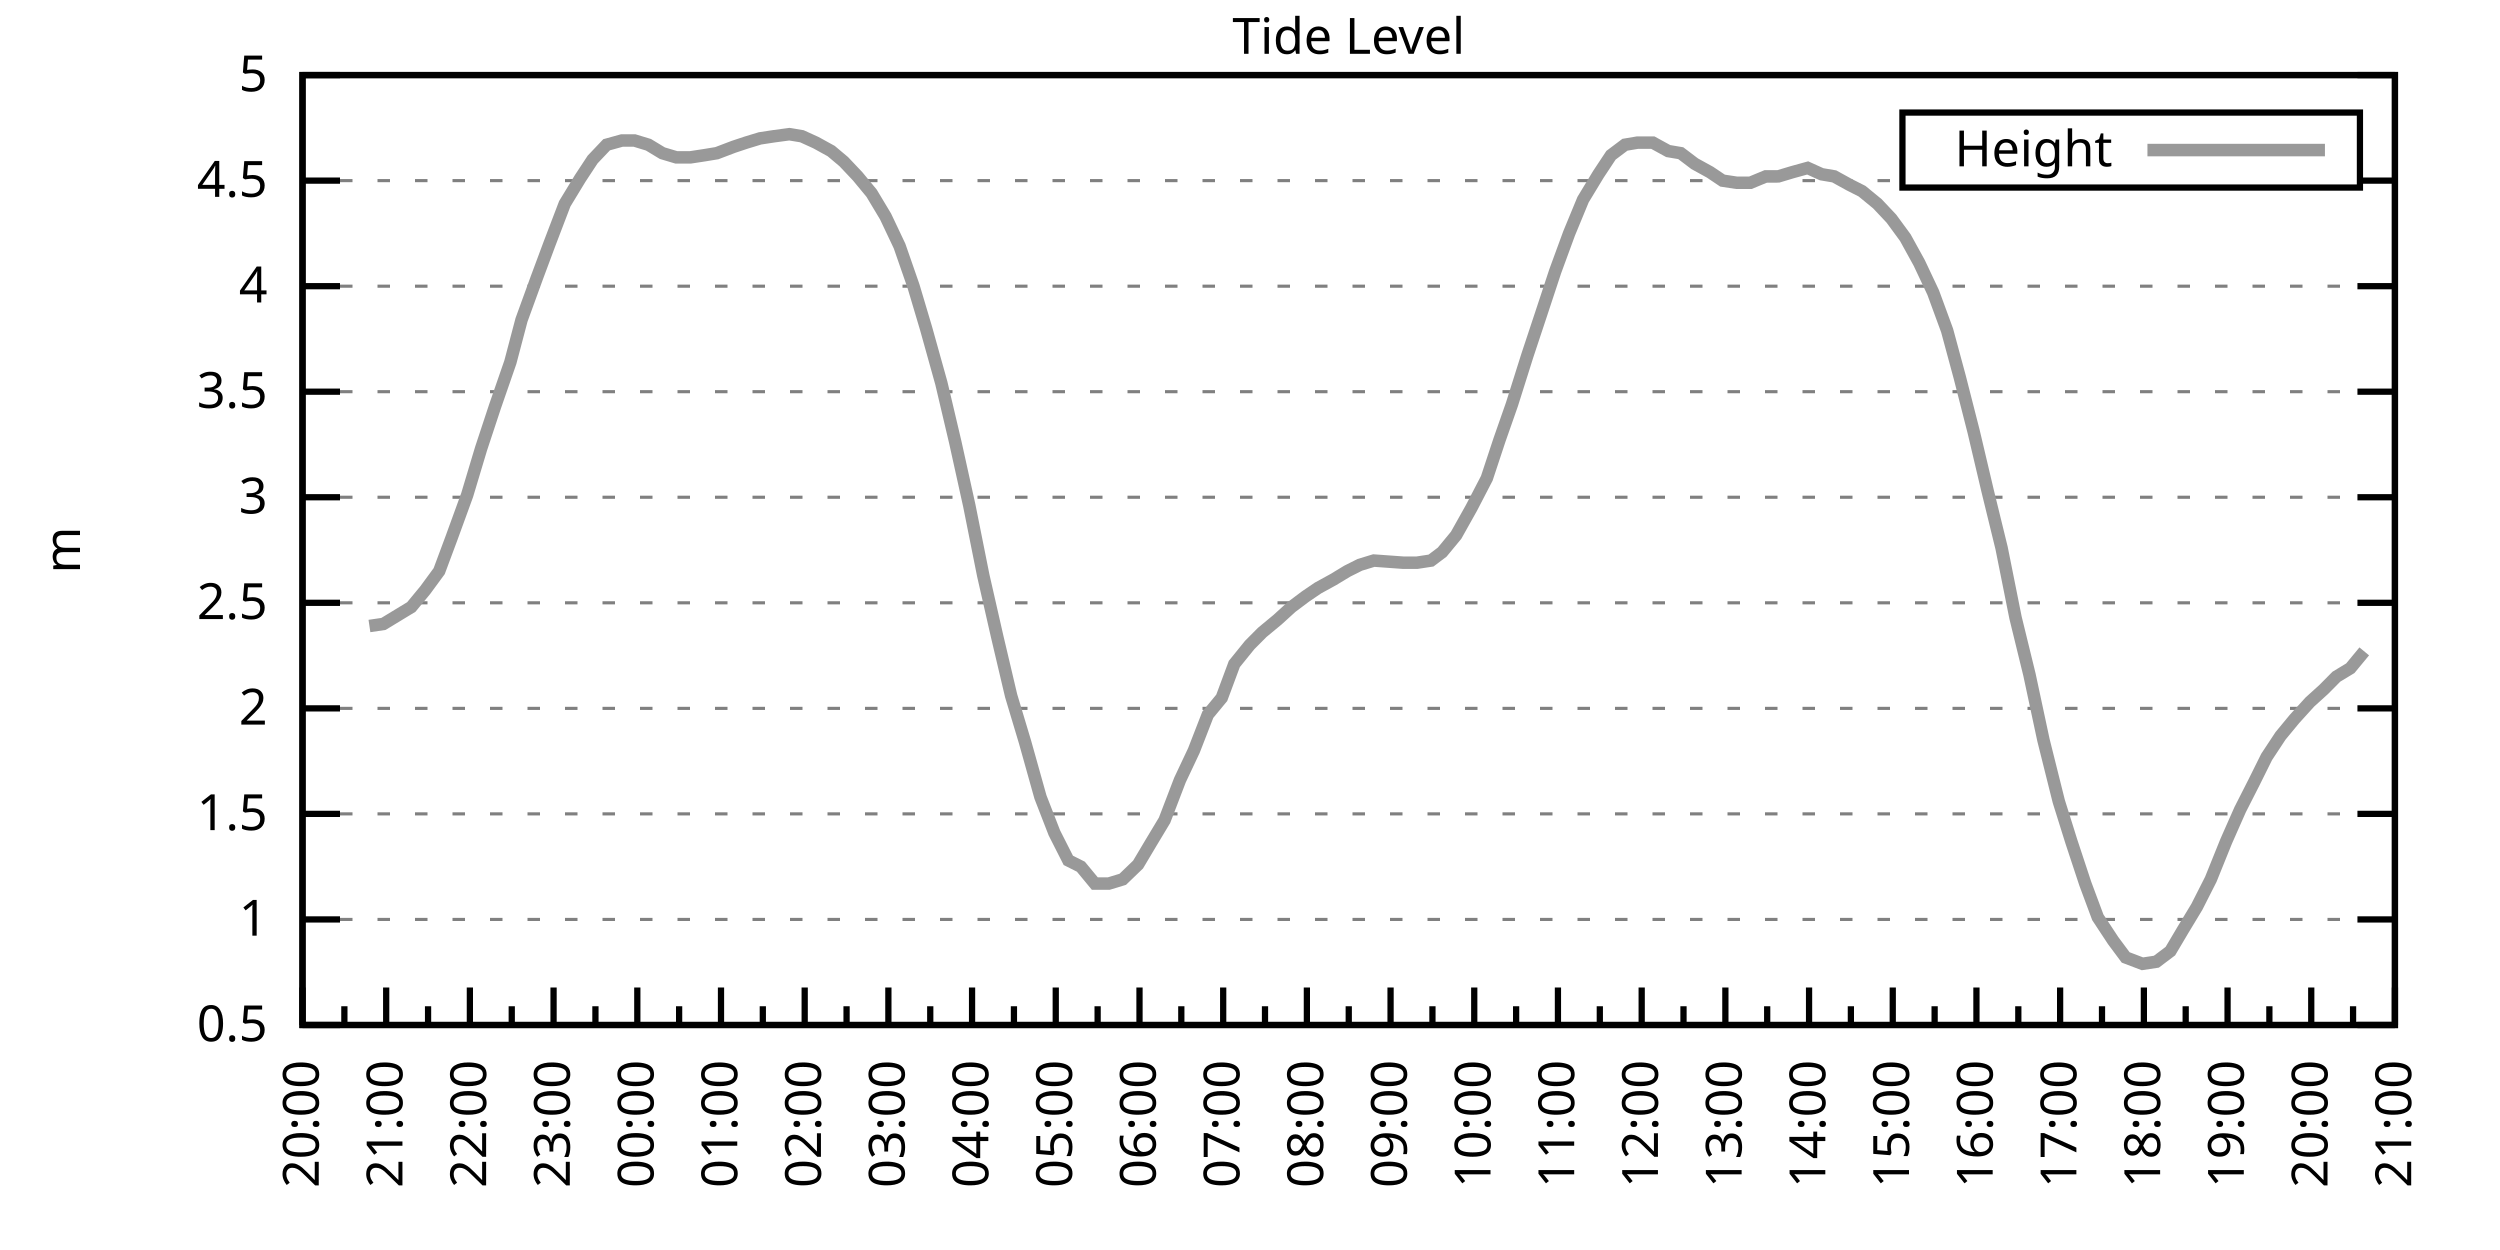
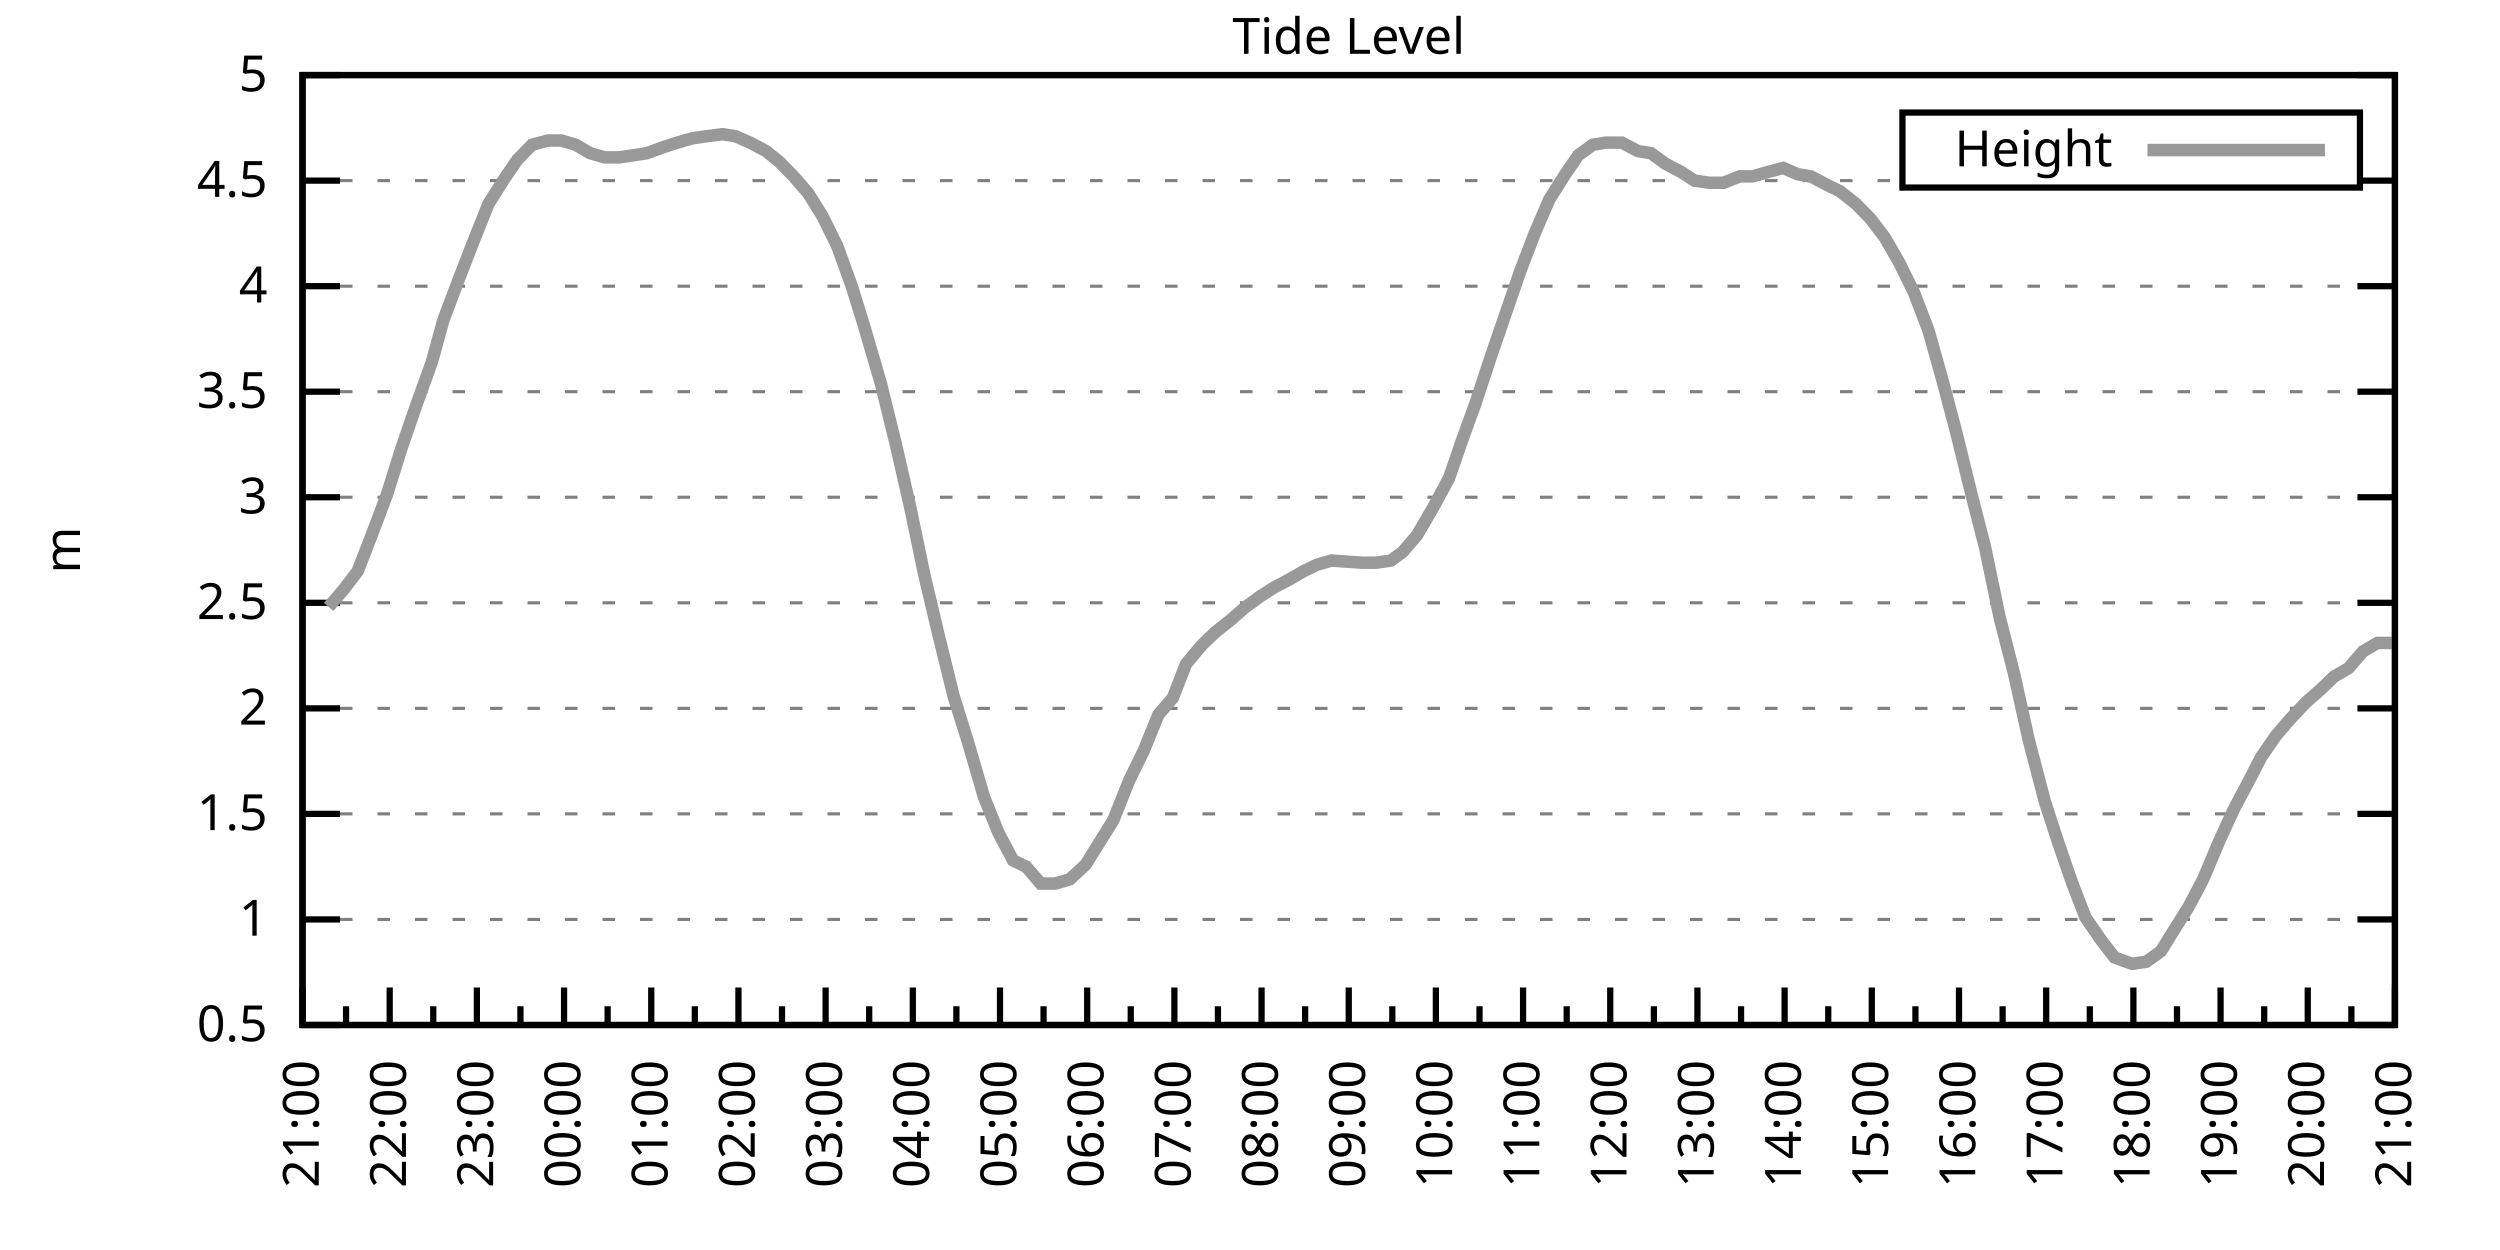
<svg xmlns="http://www.w3.org/2000/svg" xmlns:xlink="http://www.w3.org/1999/xlink" width="400" height="200" viewBox="0 0 400 200">
  <g id="gnuplot_canvas">
    <rect x="0" y="0" width="400" height="200" fill="none" />
    <defs>
      <circle id="gpDot" r="0.5" stroke-width="0.5" stroke="currentColor" />
      <path id="gpPt0" stroke-width="0.333" stroke="currentColor" d="M-1,0 h2 M0,-1 v2" />
      <path id="gpPt1" stroke-width="0.333" stroke="currentColor" d="M-1,-1 L1,1 M1,-1 L-1,1" />
      <path id="gpPt2" stroke-width="0.333" stroke="currentColor" d="M-1,0 L1,0 M0,-1 L0,1 M-1,-1 L1,1 M-1,1 L1,-1" />
      <rect id="gpPt3" stroke-width="0.333" stroke="currentColor" x="-1" y="-1" width="2" height="2" />
      <rect id="gpPt4" stroke-width="0.333" stroke="currentColor" fill="currentColor" x="-1" y="-1" width="2" height="2" />
      <circle id="gpPt5" stroke-width="0.333" stroke="currentColor" cx="0" cy="0" r="1" />
      <use xlink:href="#gpPt5" id="gpPt6" fill="currentColor" stroke="none" />
      <path id="gpPt7" stroke-width="0.333" stroke="currentColor" d="M0,-1.33 L-1.33,0.67 L1.33,0.67 z" />
      <use xlink:href="#gpPt7" id="gpPt8" fill="currentColor" stroke="none" />
      <use xlink:href="#gpPt7" id="gpPt9" stroke="currentColor" transform="rotate(180)" />
      <use xlink:href="#gpPt9" id="gpPt10" fill="currentColor" stroke="none" />
      <use xlink:href="#gpPt3" id="gpPt11" stroke="currentColor" transform="rotate(45)" />
      <use xlink:href="#gpPt11" id="gpPt12" fill="currentColor" stroke="none" />
      <path id="gpPt13" stroke-width="0.333" stroke="currentColor" d="M0,1.330 L1.265,0.411 L0.782,-1.067 L-0.782,-1.076 L-1.265,0.411 z" />
      <use xlink:href="#gpPt13" id="gpPt14" fill="currentColor" stroke="none" />
      <filter id="textbox" filterUnits="objectBoundingBox" x="0" y="0" height="1" width="1">
        <feFlood flood-color="white" flood-opacity="1" result="bgnd" />
        <feComposite in="SourceGraphic" in2="bgnd" operator="atop" />
      </filter>
      <filter id="greybox" filterUnits="objectBoundingBox" x="0" y="0" height="1" width="1">
        <feFlood flood-color="lightgrey" flood-opacity="1" result="grey" />
        <feComposite in="SourceGraphic" in2="grey" operator="atop" />
      </filter>
    </defs>
    <g fill="none" color="white" stroke="currentColor" stroke-width="1.00" stroke-linecap="butt" stroke-linejoin="miter">
</g>
    <g fill="none" color="black" stroke="currentColor" stroke-width="1.00" stroke-linecap="butt" stroke-linejoin="miter">
      <g stroke="none" shape-rendering="crispEdges">
        <polygon fill="rgb(255, 255, 255)" points="48.40,164.00 383.18,164.00 383.18,12.02 48.40,12.02 " />
      </g>
    </g>
    <g fill="none" color="black" stroke="currentColor" stroke-width="1.00" stroke-linecap="butt" stroke-linejoin="miter">
</g>
    <g fill="none" color="black" stroke="black" stroke-width="0.50" stroke-linecap="butt" stroke-linejoin="miter">
</g>
    <g fill="none" color="gray" stroke="currentColor" stroke-width="0.50" stroke-linecap="butt" stroke-linejoin="miter">
      <path stroke="gray" stroke-dasharray="2,4" class="gridline" d="M48.40,164.00 L383.19,164.00  " />
    </g>
    <g fill="none" color="gray" stroke="gray" stroke-width="1.00" stroke-linecap="butt" stroke-linejoin="miter">
</g>
    <g fill="none" color="black" stroke="currentColor" stroke-width="1.00" stroke-linecap="butt" stroke-linejoin="miter">
      <path stroke="black" d="M48.40,164.00 L54.40,164.00 M383.19,164.00 L377.19,164.00  " />
      <g transform="translate(42.80,166.60)" stroke="none" fill="black" font-family="Sans" font-size="8.00" text-anchor="end">
        <text>
          <tspan font-family="Sans"> 0.5</tspan>
        </text>
      </g>
    </g>
    <g fill="none" color="black" stroke="currentColor" stroke-width="1.00" stroke-linecap="butt" stroke-linejoin="miter">
</g>
    <g fill="none" color="black" stroke="black" stroke-width="0.50" stroke-linecap="butt" stroke-linejoin="miter">
</g>
    <g fill="none" color="gray" stroke="currentColor" stroke-width="0.50" stroke-linecap="butt" stroke-linejoin="miter">
      <path stroke="gray" stroke-dasharray="2,4" class="gridline" d="M48.40,147.11 L383.19,147.11  " />
    </g>
    <g fill="none" color="gray" stroke="gray" stroke-width="1.00" stroke-linecap="butt" stroke-linejoin="miter">
</g>
    <g fill="none" color="black" stroke="currentColor" stroke-width="1.00" stroke-linecap="butt" stroke-linejoin="miter">
      <path stroke="black" d="M48.40,147.11 L54.40,147.11 M383.19,147.11 L377.19,147.11  " />
      <g transform="translate(42.80,149.71)" stroke="none" fill="black" font-family="Sans" font-size="8.00" text-anchor="end">
        <text>
          <tspan font-family="Sans"> 1</tspan>
        </text>
      </g>
    </g>
    <g fill="none" color="black" stroke="currentColor" stroke-width="1.00" stroke-linecap="butt" stroke-linejoin="miter">
</g>
    <g fill="none" color="black" stroke="black" stroke-width="0.50" stroke-linecap="butt" stroke-linejoin="miter">
</g>
    <g fill="none" color="gray" stroke="currentColor" stroke-width="0.50" stroke-linecap="butt" stroke-linejoin="miter">
      <path stroke="gray" stroke-dasharray="2,4" class="gridline" d="M48.40,130.22 L383.19,130.22  " />
    </g>
    <g fill="none" color="gray" stroke="gray" stroke-width="1.00" stroke-linecap="butt" stroke-linejoin="miter">
</g>
    <g fill="none" color="black" stroke="currentColor" stroke-width="1.00" stroke-linecap="butt" stroke-linejoin="miter">
      <path stroke="black" d="M48.40,130.22 L54.40,130.22 M383.19,130.22 L377.19,130.22  " />
      <g transform="translate(42.80,132.82)" stroke="none" fill="black" font-family="Sans" font-size="8.00" text-anchor="end">
        <text>
          <tspan font-family="Sans"> 1.5</tspan>
        </text>
      </g>
    </g>
    <g fill="none" color="black" stroke="currentColor" stroke-width="1.00" stroke-linecap="butt" stroke-linejoin="miter">
</g>
    <g fill="none" color="black" stroke="black" stroke-width="0.50" stroke-linecap="butt" stroke-linejoin="miter">
</g>
    <g fill="none" color="gray" stroke="currentColor" stroke-width="0.50" stroke-linecap="butt" stroke-linejoin="miter">
      <path stroke="gray" stroke-dasharray="2,4" class="gridline" d="M48.40,113.34 L383.19,113.34  " />
    </g>
    <g fill="none" color="gray" stroke="gray" stroke-width="1.00" stroke-linecap="butt" stroke-linejoin="miter">
</g>
    <g fill="none" color="black" stroke="currentColor" stroke-width="1.00" stroke-linecap="butt" stroke-linejoin="miter">
      <path stroke="black" d="M48.40,113.34 L54.40,113.34 M383.19,113.34 L377.19,113.34  " />
      <g transform="translate(42.80,115.94)" stroke="none" fill="black" font-family="Sans" font-size="8.00" text-anchor="end">
        <text>
          <tspan font-family="Sans"> 2</tspan>
        </text>
      </g>
    </g>
    <g fill="none" color="black" stroke="currentColor" stroke-width="1.00" stroke-linecap="butt" stroke-linejoin="miter">
</g>
    <g fill="none" color="black" stroke="black" stroke-width="0.50" stroke-linecap="butt" stroke-linejoin="miter">
</g>
    <g fill="none" color="gray" stroke="currentColor" stroke-width="0.50" stroke-linecap="butt" stroke-linejoin="miter">
      <path stroke="gray" stroke-dasharray="2,4" class="gridline" d="M48.40,96.45 L383.19,96.45  " />
    </g>
    <g fill="none" color="gray" stroke="gray" stroke-width="1.00" stroke-linecap="butt" stroke-linejoin="miter">
</g>
    <g fill="none" color="black" stroke="currentColor" stroke-width="1.00" stroke-linecap="butt" stroke-linejoin="miter">
      <path stroke="black" d="M48.40,96.45 L54.40,96.45 M383.19,96.45 L377.19,96.45  " />
      <g transform="translate(42.80,99.05)" stroke="none" fill="black" font-family="Sans" font-size="8.00" text-anchor="end">
        <text>
          <tspan font-family="Sans"> 2.5</tspan>
        </text>
      </g>
    </g>
    <g fill="none" color="black" stroke="currentColor" stroke-width="1.00" stroke-linecap="butt" stroke-linejoin="miter">
</g>
    <g fill="none" color="black" stroke="black" stroke-width="0.50" stroke-linecap="butt" stroke-linejoin="miter">
</g>
    <g fill="none" color="gray" stroke="currentColor" stroke-width="0.50" stroke-linecap="butt" stroke-linejoin="miter">
      <path stroke="gray" stroke-dasharray="2,4" class="gridline" d="M48.40,79.56 L383.19,79.56  " />
    </g>
    <g fill="none" color="gray" stroke="gray" stroke-width="1.00" stroke-linecap="butt" stroke-linejoin="miter">
</g>
    <g fill="none" color="black" stroke="currentColor" stroke-width="1.00" stroke-linecap="butt" stroke-linejoin="miter">
      <path stroke="black" d="M48.40,79.56 L54.40,79.56 M383.19,79.56 L377.19,79.56  " />
      <g transform="translate(42.80,82.16)" stroke="none" fill="black" font-family="Sans" font-size="8.00" text-anchor="end">
        <text>
          <tspan font-family="Sans"> 3</tspan>
        </text>
      </g>
    </g>
    <g fill="none" color="black" stroke="currentColor" stroke-width="1.00" stroke-linecap="butt" stroke-linejoin="miter">
</g>
    <g fill="none" color="black" stroke="black" stroke-width="0.50" stroke-linecap="butt" stroke-linejoin="miter">
</g>
    <g fill="none" color="gray" stroke="currentColor" stroke-width="0.50" stroke-linecap="butt" stroke-linejoin="miter">
      <path stroke="gray" stroke-dasharray="2,4" class="gridline" d="M48.40,62.67 L383.19,62.67  " />
    </g>
    <g fill="none" color="gray" stroke="gray" stroke-width="1.00" stroke-linecap="butt" stroke-linejoin="miter">
</g>
    <g fill="none" color="black" stroke="currentColor" stroke-width="1.00" stroke-linecap="butt" stroke-linejoin="miter">
      <path stroke="black" d="M48.40,62.67 L54.40,62.67 M383.19,62.67 L377.19,62.67  " />
      <g transform="translate(42.80,65.27)" stroke="none" fill="black" font-family="Sans" font-size="8.00" text-anchor="end">
        <text>
          <tspan font-family="Sans"> 3.5</tspan>
        </text>
      </g>
    </g>
    <g fill="none" color="black" stroke="currentColor" stroke-width="1.00" stroke-linecap="butt" stroke-linejoin="miter">
</g>
    <g fill="none" color="black" stroke="black" stroke-width="0.50" stroke-linecap="butt" stroke-linejoin="miter">
</g>
    <g fill="none" color="gray" stroke="currentColor" stroke-width="0.50" stroke-linecap="butt" stroke-linejoin="miter">
      <path stroke="gray" stroke-dasharray="2,4" class="gridline" d="M48.40,45.79 L383.19,45.79  " />
    </g>
    <g fill="none" color="gray" stroke="gray" stroke-width="1.00" stroke-linecap="butt" stroke-linejoin="miter">
</g>
    <g fill="none" color="black" stroke="currentColor" stroke-width="1.00" stroke-linecap="butt" stroke-linejoin="miter">
      <path stroke="black" d="M48.40,45.79 L54.40,45.79 M383.19,45.79 L377.19,45.79  " />
      <g transform="translate(42.80,48.39)" stroke="none" fill="black" font-family="Sans" font-size="8.00" text-anchor="end">
        <text>
          <tspan font-family="Sans"> 4</tspan>
        </text>
      </g>
    </g>
    <g fill="none" color="black" stroke="currentColor" stroke-width="1.00" stroke-linecap="butt" stroke-linejoin="miter">
</g>
    <g fill="none" color="black" stroke="black" stroke-width="0.50" stroke-linecap="butt" stroke-linejoin="miter">
</g>
    <g fill="none" color="gray" stroke="currentColor" stroke-width="0.50" stroke-linecap="butt" stroke-linejoin="miter">
      <path stroke="gray" stroke-dasharray="2,4" class="gridline" d="M48.40,28.90 L304.39,28.90 M377.59,28.90 L383.19,28.90  " />
    </g>
    <g fill="none" color="gray" stroke="gray" stroke-width="1.00" stroke-linecap="butt" stroke-linejoin="miter">
</g>
    <g fill="none" color="black" stroke="currentColor" stroke-width="1.00" stroke-linecap="butt" stroke-linejoin="miter">
      <path stroke="black" d="M48.40,28.90 L54.40,28.90 M383.19,28.90 L377.19,28.90  " />
      <g transform="translate(42.80,31.50)" stroke="none" fill="black" font-family="Sans" font-size="8.00" text-anchor="end">
        <text>
          <tspan font-family="Sans"> 4.5</tspan>
        </text>
      </g>
    </g>
    <g fill="none" color="black" stroke="currentColor" stroke-width="1.00" stroke-linecap="butt" stroke-linejoin="miter">
</g>
    <g fill="none" color="black" stroke="black" stroke-width="0.50" stroke-linecap="butt" stroke-linejoin="miter">
</g>
    <g fill="none" color="gray" stroke="currentColor" stroke-width="0.50" stroke-linecap="butt" stroke-linejoin="miter">
      <path stroke="gray" stroke-dasharray="2,4" class="gridline" d="M48.40,12.01 L383.19,12.01  " />
    </g>
    <g fill="none" color="gray" stroke="gray" stroke-width="1.00" stroke-linecap="butt" stroke-linejoin="miter">
</g>
    <g fill="none" color="black" stroke="currentColor" stroke-width="1.00" stroke-linecap="butt" stroke-linejoin="miter">
      <path stroke="black" d="M48.40,12.01 L54.40,12.01 M383.19,12.01 L377.19,12.01  " />
      <g transform="translate(42.80,14.61)" stroke="none" fill="black" font-family="Sans" font-size="8.00" text-anchor="end">
        <text>
          <tspan font-family="Sans"> 5</tspan>
        </text>
      </g>
    </g>
    <g fill="none" color="black" stroke="currentColor" stroke-width="1.00" stroke-linecap="butt" stroke-linejoin="miter">
      <path stroke="black" d="M48.40,164.00 L48.40,158.00  " />
      <g transform="translate(51.00,169.60) rotate(270)" stroke="none" fill="black" font-family="Sans" font-size="8.00" text-anchor="end">
        <text>
+           <tspan font-family="Sans">21:00</tspan>
+         </text>
+       </g>
+     </g>
+     <g fill="none" color="black" stroke="currentColor" stroke-width="1.00" stroke-linecap="butt" stroke-linejoin="miter">
+       <path stroke="black" d="M55.37,164.00 L55.37,161.00 M62.35,164.00 L62.35,158.00  " />
+       <g transform="translate(64.95,169.60) rotate(270)" stroke="none" fill="black" font-family="Sans" font-size="8.00" text-anchor="end">
+         <text>
+           <tspan font-family="Sans">22:00</tspan>
+         </text>
+       </g>
+     </g>
+     <g fill="none" color="black" stroke="currentColor" stroke-width="1.00" stroke-linecap="butt" stroke-linejoin="miter">
+       <path stroke="black" d="M69.32,164.00 L69.32,161.00 M76.30,164.00 L76.30,158.00  " />
+       <g transform="translate(78.90,169.60) rotate(270)" stroke="none" fill="black" font-family="Sans" font-size="8.00" text-anchor="end">
+         <text>
+           <tspan font-family="Sans">23:00</tspan>
+         </text>
+       </g>
+     </g>
+     <g fill="none" color="black" stroke="currentColor" stroke-width="1.00" stroke-linecap="butt" stroke-linejoin="miter">
+       <path stroke="black" d="M83.27,164.00 L83.27,161.00 M90.25,164.00 L90.25,158.00  " />
+       <g transform="translate(92.85,169.60) rotate(270)" stroke="none" fill="black" font-family="Sans" font-size="8.00" text-anchor="end">
+         <text>
+           <tspan font-family="Sans">00:00</tspan>
+         </text>
+       </g>
+     </g>
+     <g fill="none" color="black" stroke="currentColor" stroke-width="1.00" stroke-linecap="butt" stroke-linejoin="miter">
+       <path stroke="black" d="M97.22,164.00 L97.22,161.00 M104.20,164.00 L104.20,158.00  " />
+       <g transform="translate(106.80,169.60) rotate(270)" stroke="none" fill="black" font-family="Sans" font-size="8.00" text-anchor="end">
+         <text>
+           <tspan font-family="Sans">01:00</tspan>
+         </text>
+       </g>
+     </g>
+     <g fill="none" color="black" stroke="currentColor" stroke-width="1.00" stroke-linecap="butt" stroke-linejoin="miter">
+       <path stroke="black" d="M111.17,164.00 L111.17,161.00 M118.15,164.00 L118.15,158.00  " />
+       <g transform="translate(120.75,169.60) rotate(270)" stroke="none" fill="black" font-family="Sans" font-size="8.00" text-anchor="end">
+         <text>
+           <tspan font-family="Sans">02:00</tspan>
+         </text>
+       </g>
+     </g>
+     <g fill="none" color="black" stroke="currentColor" stroke-width="1.00" stroke-linecap="butt" stroke-linejoin="miter">
+       <path stroke="black" d="M125.12,164.00 L125.12,161.00 M132.10,164.00 L132.10,158.00  " />
+       <g transform="translate(134.70,169.60) rotate(270)" stroke="none" fill="black" font-family="Sans" font-size="8.00" text-anchor="end">
+         <text>
+           <tspan font-family="Sans">03:00</tspan>
+         </text>
+       </g>
+     </g>
+     <g fill="none" color="black" stroke="currentColor" stroke-width="1.00" stroke-linecap="butt" stroke-linejoin="miter">
+       <path stroke="black" d="M139.07,164.00 L139.07,161.00 M146.05,164.00 L146.05,158.00  " />
+       <g transform="translate(148.65,169.60) rotate(270)" stroke="none" fill="black" font-family="Sans" font-size="8.00" text-anchor="end">
+         <text>
+           <tspan font-family="Sans">04:00</tspan>
+         </text>
+       </g>
+     </g>
+     <g fill="none" color="black" stroke="currentColor" stroke-width="1.00" stroke-linecap="butt" stroke-linejoin="miter">
+       <path stroke="black" d="M153.02,164.00 L153.02,161.00 M160.00,164.00 L160.00,158.00  " />
+       <g transform="translate(162.60,169.60) rotate(270)" stroke="none" fill="black" font-family="Sans" font-size="8.00" text-anchor="end">
+         <text>
+           <tspan font-family="Sans">05:00</tspan>
+         </text>
+       </g>
+     </g>
+     <g fill="none" color="black" stroke="currentColor" stroke-width="1.00" stroke-linecap="butt" stroke-linejoin="miter">
+       <path stroke="black" d="M166.97,164.00 L166.97,161.00 M173.95,164.00 L173.95,158.00  " />
+       <g transform="translate(176.55,169.60) rotate(270)" stroke="none" fill="black" font-family="Sans" font-size="8.00" text-anchor="end">
+         <text>
+           <tspan font-family="Sans">06:00</tspan>
+         </text>
+       </g>
+     </g>
+     <g fill="none" color="black" stroke="currentColor" stroke-width="1.00" stroke-linecap="butt" stroke-linejoin="miter">
+       <path stroke="black" d="M180.92,164.00 L180.92,161.00 M187.90,164.00 L187.90,158.00  " />
+       <g transform="translate(190.50,169.60) rotate(270)" stroke="none" fill="black" font-family="Sans" font-size="8.00" text-anchor="end">
+         <text>
+           <tspan font-family="Sans">07:00</tspan>
+         </text>
+       </g>
+     </g>
+     <g fill="none" color="black" stroke="currentColor" stroke-width="1.00" stroke-linecap="butt" stroke-linejoin="miter">
+       <path stroke="black" d="M194.87,164.00 L194.87,161.00 M201.85,164.00 L201.85,158.00  " />
+       <g transform="translate(204.45,169.60) rotate(270)" stroke="none" fill="black" font-family="Sans" font-size="8.00" text-anchor="end">
+         <text>
+           <tspan font-family="Sans">08:00</tspan>
+         </text>
+       </g>
+     </g>
+     <g fill="none" color="black" stroke="currentColor" stroke-width="1.00" stroke-linecap="butt" stroke-linejoin="miter">
+       <path stroke="black" d="M208.82,164.00 L208.82,161.00 M215.80,164.00 L215.80,158.00  " />
+       <g transform="translate(218.40,169.60) rotate(270)" stroke="none" fill="black" font-family="Sans" font-size="8.00" text-anchor="end">
+         <text>
+           <tspan font-family="Sans">09:00</tspan>
+         </text>
+       </g>
+     </g>
+     <g fill="none" color="black" stroke="currentColor" stroke-width="1.00" stroke-linecap="butt" stroke-linejoin="miter">
+       <path stroke="black" d="M222.77,164.00 L222.77,161.00 M229.74,164.00 L229.74,158.00  " />
+       <g transform="translate(232.34,169.60) rotate(270)" stroke="none" fill="black" font-family="Sans" font-size="8.00" text-anchor="end">
+         <text>
+           <tspan font-family="Sans">10:00</tspan>
+         </text>
+       </g>
+     </g>
+     <g fill="none" color="black" stroke="currentColor" stroke-width="1.00" stroke-linecap="butt" stroke-linejoin="miter">
+       <path stroke="black" d="M236.72,164.00 L236.72,161.00 M243.69,164.00 L243.69,158.00  " />
+       <g transform="translate(246.29,169.60) rotate(270)" stroke="none" fill="black" font-family="Sans" font-size="8.00" text-anchor="end">
+         <text>
+           <tspan font-family="Sans">11:00</tspan>
+         </text>
+       </g>
+     </g>
+     <g fill="none" color="black" stroke="currentColor" stroke-width="1.00" stroke-linecap="butt" stroke-linejoin="miter">
+       <path stroke="black" d="M250.67,164.00 L250.67,161.00 M257.64,164.00 L257.64,158.00  " />
+       <g transform="translate(260.24,169.60) rotate(270)" stroke="none" fill="black" font-family="Sans" font-size="8.00" text-anchor="end">
+         <text>
+           <tspan font-family="Sans">12:00</tspan>
+         </text>
+       </g>
+     </g>
+     <g fill="none" color="black" stroke="currentColor" stroke-width="1.00" stroke-linecap="butt" stroke-linejoin="miter">
+       <path stroke="black" d="M264.62,164.00 L264.62,161.00 M271.59,164.00 L271.59,158.00  " />
+       <g transform="translate(274.19,169.60) rotate(270)" stroke="none" fill="black" font-family="Sans" font-size="8.00" text-anchor="end">
+         <text>
+           <tspan font-family="Sans">13:00</tspan>
+         </text>
+       </g>
+     </g>
+     <g fill="none" color="black" stroke="currentColor" stroke-width="1.00" stroke-linecap="butt" stroke-linejoin="miter">
+       <path stroke="black" d="M278.57,164.00 L278.57,161.00 M285.54,164.00 L285.54,158.00  " />
+       <g transform="translate(288.14,169.60) rotate(270)" stroke="none" fill="black" font-family="Sans" font-size="8.00" text-anchor="end">
+         <text>
+           <tspan font-family="Sans">14:00</tspan>
+         </text>
+       </g>
+     </g>
+     <g fill="none" color="black" stroke="currentColor" stroke-width="1.00" stroke-linecap="butt" stroke-linejoin="miter">
+       <path stroke="black" d="M292.52,164.00 L292.52,161.00 M299.49,164.00 L299.49,158.00  " />
+       <g transform="translate(302.09,169.60) rotate(270)" stroke="none" fill="black" font-family="Sans" font-size="8.00" text-anchor="end">
+         <text>
+           <tspan font-family="Sans">15:00</tspan>
+         </text>
+       </g>
+     </g>
+     <g fill="none" color="black" stroke="currentColor" stroke-width="1.00" stroke-linecap="butt" stroke-linejoin="miter">
+       <path stroke="black" d="M306.47,164.00 L306.47,161.00 M313.44,164.00 L313.44,158.00  " />
+       <g transform="translate(316.04,169.60) rotate(270)" stroke="none" fill="black" font-family="Sans" font-size="8.00" text-anchor="end">
+         <text>
+           <tspan font-family="Sans">16:00</tspan>
+         </text>
+       </g>
+     </g>
+     <g fill="none" color="black" stroke="currentColor" stroke-width="1.00" stroke-linecap="butt" stroke-linejoin="miter">
+       <path stroke="black" d="M320.42,164.00 L320.42,161.00 M327.39,164.00 L327.39,158.00  " />
+       <g transform="translate(329.99,169.60) rotate(270)" stroke="none" fill="black" font-family="Sans" font-size="8.00" text-anchor="end">
+         <text>
+           <tspan font-family="Sans">17:00</tspan>
+         </text>
+       </g>
+     </g>
+     <g fill="none" color="black" stroke="currentColor" stroke-width="1.00" stroke-linecap="butt" stroke-linejoin="miter">
+       <path stroke="black" d="M334.37,164.00 L334.37,161.00 M341.34,164.00 L341.34,158.00  " />
+       <g transform="translate(343.94,169.60) rotate(270)" stroke="none" fill="black" font-family="Sans" font-size="8.00" text-anchor="end">
+         <text>
+           <tspan font-family="Sans">18:00</tspan>
+         </text>
+       </g>
+     </g>
+     <g fill="none" color="black" stroke="currentColor" stroke-width="1.00" stroke-linecap="butt" stroke-linejoin="miter">
+       <path stroke="black" d="M348.32,164.00 L348.32,161.00 M355.29,164.00 L355.29,158.00  " />
+       <g transform="translate(357.89,169.60) rotate(270)" stroke="none" fill="black" font-family="Sans" font-size="8.00" text-anchor="end">
+         <text>
+           <tspan font-family="Sans">19:00</tspan>
+         </text>
+       </g>
+     </g>
+     <g fill="none" color="black" stroke="currentColor" stroke-width="1.00" stroke-linecap="butt" stroke-linejoin="miter">
+       <path stroke="black" d="M362.27,164.00 L362.27,161.00 M369.24,164.00 L369.24,158.00  " />
+       <g transform="translate(371.84,169.60) rotate(270)" stroke="none" fill="black" font-family="Sans" font-size="8.00" text-anchor="end">
+         <text>
          <tspan font-family="Sans">20:00</tspan>
        </text>
      </g>
    </g>
    <g fill="none" color="black" stroke="currentColor" stroke-width="1.00" stroke-linecap="butt" stroke-linejoin="miter">
-       <path stroke="black" d="M55.10,164.00 L55.10,161.00 M61.79,164.00 L61.79,158.00  " />
-       <g transform="translate(64.39,169.60) rotate(270)" stroke="none" fill="black" font-family="Sans" font-size="8.00" text-anchor="end">
-         <text>
-           <tspan font-family="Sans">21:00</tspan>
-         </text>
-       </g>
-     </g>
-     <g fill="none" color="black" stroke="currentColor" stroke-width="1.00" stroke-linecap="butt" stroke-linejoin="miter">
-       <path stroke="black" d="M68.49,164.00 L68.49,161.00 M75.18,164.00 L75.18,158.00  " />
-       <g transform="translate(77.78,169.60) rotate(270)" stroke="none" fill="black" font-family="Sans" font-size="8.00" text-anchor="end">
-         <text>
-           <tspan font-family="Sans">22:00</tspan>
-         </text>
-       </g>
-     </g>
-     <g fill="none" color="black" stroke="currentColor" stroke-width="1.00" stroke-linecap="butt" stroke-linejoin="miter">
-       <path stroke="black" d="M81.88,164.00 L81.88,161.00 M88.57,164.00 L88.57,158.00  " />
-       <g transform="translate(91.17,169.60) rotate(270)" stroke="none" fill="black" font-family="Sans" font-size="8.00" text-anchor="end">
-         <text>
-           <tspan font-family="Sans">23:00</tspan>
-         </text>
-       </g>
-     </g>
-     <g fill="none" color="black" stroke="currentColor" stroke-width="1.00" stroke-linecap="butt" stroke-linejoin="miter">
-       <path stroke="black" d="M95.27,164.00 L95.27,161.00 M101.97,164.00 L101.97,158.00  " />
-       <g transform="translate(104.57,169.60) rotate(270)" stroke="none" fill="black" font-family="Sans" font-size="8.00" text-anchor="end">
-         <text>
-           <tspan font-family="Sans">00:00</tspan>
-         </text>
-       </g>
-     </g>
-     <g fill="none" color="black" stroke="currentColor" stroke-width="1.00" stroke-linecap="butt" stroke-linejoin="miter">
-       <path stroke="black" d="M108.66,164.00 L108.66,161.00 M115.36,164.00 L115.36,158.00  " />
-       <g transform="translate(117.96,169.60) rotate(270)" stroke="none" fill="black" font-family="Sans" font-size="8.00" text-anchor="end">
-         <text>
-           <tspan font-family="Sans">01:00</tspan>
-         </text>
-       </g>
-     </g>
-     <g fill="none" color="black" stroke="currentColor" stroke-width="1.00" stroke-linecap="butt" stroke-linejoin="miter">
-       <path stroke="black" d="M122.05,164.00 L122.05,161.00 M128.75,164.00 L128.75,158.00  " />
-       <g transform="translate(131.35,169.60) rotate(270)" stroke="none" fill="black" font-family="Sans" font-size="8.00" text-anchor="end">
-         <text>
-           <tspan font-family="Sans">02:00</tspan>
-         </text>
-       </g>
-     </g>
-     <g fill="none" color="black" stroke="currentColor" stroke-width="1.00" stroke-linecap="butt" stroke-linejoin="miter">
-       <path stroke="black" d="M135.45,164.00 L135.45,161.00 M142.14,164.00 L142.14,158.00  " />
-       <g transform="translate(144.74,169.60) rotate(270)" stroke="none" fill="black" font-family="Sans" font-size="8.00" text-anchor="end">
-         <text>
-           <tspan font-family="Sans">03:00</tspan>
-         </text>
-       </g>
-     </g>
-     <g fill="none" color="black" stroke="currentColor" stroke-width="1.00" stroke-linecap="butt" stroke-linejoin="miter">
-       <path stroke="black" d="M148.84,164.00 L148.84,161.00 M155.53,164.00 L155.53,158.00  " />
-       <g transform="translate(158.13,169.60) rotate(270)" stroke="none" fill="black" font-family="Sans" font-size="8.00" text-anchor="end">
-         <text>
-           <tspan font-family="Sans">04:00</tspan>
-         </text>
-       </g>
-     </g>
-     <g fill="none" color="black" stroke="currentColor" stroke-width="1.00" stroke-linecap="butt" stroke-linejoin="miter">
-       <path stroke="black" d="M162.23,164.00 L162.23,161.00 M168.92,164.00 L168.92,158.00  " />
-       <g transform="translate(171.52,169.60) rotate(270)" stroke="none" fill="black" font-family="Sans" font-size="8.00" text-anchor="end">
-         <text>
-           <tspan font-family="Sans">05:00</tspan>
-         </text>
-       </g>
-     </g>
-     <g fill="none" color="black" stroke="currentColor" stroke-width="1.00" stroke-linecap="butt" stroke-linejoin="miter">
-       <path stroke="black" d="M175.62,164.00 L175.62,161.00 M182.32,164.00 L182.32,158.00  " />
-       <g transform="translate(184.92,169.60) rotate(270)" stroke="none" fill="black" font-family="Sans" font-size="8.00" text-anchor="end">
-         <text>
-           <tspan font-family="Sans">06:00</tspan>
-         </text>
-       </g>
-     </g>
-     <g fill="none" color="black" stroke="currentColor" stroke-width="1.00" stroke-linecap="butt" stroke-linejoin="miter">
-       <path stroke="black" d="M189.01,164.00 L189.01,161.00 M195.71,164.00 L195.71,158.00  " />
-       <g transform="translate(198.31,169.60) rotate(270)" stroke="none" fill="black" font-family="Sans" font-size="8.00" text-anchor="end">
-         <text>
-           <tspan font-family="Sans">07:00</tspan>
-         </text>
-       </g>
-     </g>
-     <g fill="none" color="black" stroke="currentColor" stroke-width="1.00" stroke-linecap="butt" stroke-linejoin="miter">
-       <path stroke="black" d="M202.40,164.00 L202.40,161.00 M209.10,164.00 L209.10,158.00  " />
-       <g transform="translate(211.70,169.60) rotate(270)" stroke="none" fill="black" font-family="Sans" font-size="8.00" text-anchor="end">
-         <text>
-           <tspan font-family="Sans">08:00</tspan>
-         </text>
-       </g>
-     </g>
-     <g fill="none" color="black" stroke="currentColor" stroke-width="1.00" stroke-linecap="butt" stroke-linejoin="miter">
-       <path stroke="black" d="M215.80,164.00 L215.80,161.00 M222.49,164.00 L222.49,158.00  " />
-       <g transform="translate(225.09,169.60) rotate(270)" stroke="none" fill="black" font-family="Sans" font-size="8.00" text-anchor="end">
-         <text>
-           <tspan font-family="Sans">09:00</tspan>
-         </text>
-       </g>
-     </g>
-     <g fill="none" color="black" stroke="currentColor" stroke-width="1.00" stroke-linecap="butt" stroke-linejoin="miter">
-       <path stroke="black" d="M229.19,164.00 L229.19,161.00 M235.88,164.00 L235.88,158.00  " />
-       <g transform="translate(238.48,169.60) rotate(270)" stroke="none" fill="black" font-family="Sans" font-size="8.00" text-anchor="end">
-         <text>
-           <tspan font-family="Sans">10:00</tspan>
-         </text>
-       </g>
-     </g>
-     <g fill="none" color="black" stroke="currentColor" stroke-width="1.00" stroke-linecap="butt" stroke-linejoin="miter">
-       <path stroke="black" d="M242.58,164.00 L242.58,161.00 M249.27,164.00 L249.27,158.00  " />
-       <g transform="translate(251.87,169.60) rotate(270)" stroke="none" fill="black" font-family="Sans" font-size="8.00" text-anchor="end">
-         <text>
-           <tspan font-family="Sans">11:00</tspan>
-         </text>
-       </g>
-     </g>
-     <g fill="none" color="black" stroke="currentColor" stroke-width="1.00" stroke-linecap="butt" stroke-linejoin="miter">
-       <path stroke="black" d="M255.97,164.00 L255.97,161.00 M262.67,164.00 L262.67,158.00  " />
-       <g transform="translate(265.27,169.60) rotate(270)" stroke="none" fill="black" font-family="Sans" font-size="8.00" text-anchor="end">
-         <text>
-           <tspan font-family="Sans">12:00</tspan>
-         </text>
-       </g>
-     </g>
-     <g fill="none" color="black" stroke="currentColor" stroke-width="1.00" stroke-linecap="butt" stroke-linejoin="miter">
-       <path stroke="black" d="M269.36,164.00 L269.36,161.00 M276.06,164.00 L276.06,158.00  " />
-       <g transform="translate(278.66,169.60) rotate(270)" stroke="none" fill="black" font-family="Sans" font-size="8.00" text-anchor="end">
-         <text>
-           <tspan font-family="Sans">13:00</tspan>
-         </text>
-       </g>
-     </g>
-     <g fill="none" color="black" stroke="currentColor" stroke-width="1.00" stroke-linecap="butt" stroke-linejoin="miter">
-       <path stroke="black" d="M282.75,164.00 L282.75,161.00 M289.45,164.00 L289.45,158.00  " />
-       <g transform="translate(292.05,169.60) rotate(270)" stroke="none" fill="black" font-family="Sans" font-size="8.00" text-anchor="end">
-         <text>
-           <tspan font-family="Sans">14:00</tspan>
-         </text>
-       </g>
-     </g>
-     <g fill="none" color="black" stroke="currentColor" stroke-width="1.00" stroke-linecap="butt" stroke-linejoin="miter">
-       <path stroke="black" d="M296.14,164.00 L296.14,161.00 M302.84,164.00 L302.84,158.00  " />
-       <g transform="translate(305.44,169.60) rotate(270)" stroke="none" fill="black" font-family="Sans" font-size="8.00" text-anchor="end">
-         <text>
-           <tspan font-family="Sans">15:00</tspan>
-         </text>
-       </g>
-     </g>
-     <g fill="none" color="black" stroke="currentColor" stroke-width="1.00" stroke-linecap="butt" stroke-linejoin="miter">
-       <path stroke="black" d="M309.54,164.00 L309.54,161.00 M316.23,164.00 L316.23,158.00  " />
-       <g transform="translate(318.83,169.60) rotate(270)" stroke="none" fill="black" font-family="Sans" font-size="8.00" text-anchor="end">
-         <text>
-           <tspan font-family="Sans">16:00</tspan>
-         </text>
-       </g>
-     </g>
-     <g fill="none" color="black" stroke="currentColor" stroke-width="1.00" stroke-linecap="butt" stroke-linejoin="miter">
-       <path stroke="black" d="M322.93,164.00 L322.93,161.00 M329.62,164.00 L329.62,158.00  " />
-       <g transform="translate(332.22,169.60) rotate(270)" stroke="none" fill="black" font-family="Sans" font-size="8.00" text-anchor="end">
-         <text>
-           <tspan font-family="Sans">17:00</tspan>
-         </text>
-       </g>
-     </g>
-     <g fill="none" color="black" stroke="currentColor" stroke-width="1.00" stroke-linecap="butt" stroke-linejoin="miter">
-       <path stroke="black" d="M336.32,164.00 L336.32,161.00 M343.02,164.00 L343.02,158.00  " />
-       <g transform="translate(345.62,169.60) rotate(270)" stroke="none" fill="black" font-family="Sans" font-size="8.00" text-anchor="end">
-         <text>
-           <tspan font-family="Sans">18:00</tspan>
-         </text>
-       </g>
-     </g>
-     <g fill="none" color="black" stroke="currentColor" stroke-width="1.00" stroke-linecap="butt" stroke-linejoin="miter">
-       <path stroke="black" d="M349.71,164.00 L349.71,161.00 M356.41,164.00 L356.41,158.00  " />
-       <g transform="translate(359.01,169.60) rotate(270)" stroke="none" fill="black" font-family="Sans" font-size="8.00" text-anchor="end">
-         <text>
-           <tspan font-family="Sans">19:00</tspan>
-         </text>
-       </g>
-     </g>
-     <g fill="none" color="black" stroke="currentColor" stroke-width="1.00" stroke-linecap="butt" stroke-linejoin="miter">
-       <path stroke="black" d="M363.10,164.00 L363.10,161.00 M369.80,164.00 L369.80,158.00  " />
-       <g transform="translate(372.40,169.60) rotate(270)" stroke="none" fill="black" font-family="Sans" font-size="8.00" text-anchor="end">
-         <text>
-           <tspan font-family="Sans">20:00</tspan>
-         </text>
-       </g>
-     </g>
-     <g fill="none" color="black" stroke="currentColor" stroke-width="1.00" stroke-linecap="butt" stroke-linejoin="miter">
-       <path stroke="black" d="M376.49,164.00 L376.49,161.00 M383.19,164.00 L383.19,158.00  " />
+       <path stroke="black" d="M376.22,164.00 L376.22,161.00 M383.19,164.00 L383.19,158.00  " />
      <g transform="translate(385.79,169.60) rotate(270)" stroke="none" fill="black" font-family="Sans" font-size="8.00" text-anchor="end">
        <text>
          <tspan font-family="Sans">21:00</tspan>
        </text>
      </g>
    </g>
    <g fill="none" color="black" stroke="currentColor" stroke-width="1.00" stroke-linecap="butt" stroke-linejoin="miter">
</g>
    <g fill="none" color="black" stroke="currentColor" stroke-width="1.00" stroke-linecap="butt" stroke-linejoin="miter">
      <path stroke="black" d="M48.40,12.01 L48.40,164.00 L383.19,164.00 L383.19,12.01 L48.40,12.01 Z  " />
    </g>
    <g fill="none" color="black" stroke="currentColor" stroke-width="1.00" stroke-linecap="butt" stroke-linejoin="miter">
      <g transform="translate(12.80,88.01) rotate(270)" stroke="none" fill="black" font-family="Sans" font-size="8.00" text-anchor="middle">
        <text>
          <tspan font-family="Sans">m</tspan>
        </text>
      </g>
    </g>
    <g fill="none" color="black" stroke="currentColor" stroke-width="1.00" stroke-linecap="butt" stroke-linejoin="miter">
</g>
    <g fill="none" color="black" stroke="currentColor" stroke-width="1.00" stroke-linecap="butt" stroke-linejoin="miter">
      <path stroke="black" d="M304.39,30.01 L304.39,18.01 L377.59,18.01 L377.59,30.01 L304.39,30.01 Z  " />
    </g>
    <g id="Tide_level_plot_1">
      <g fill="none" color="white" stroke="black" stroke-width="2.00" stroke-linecap="butt" stroke-linejoin="miter">
</g>
      <g fill="none" color="black" stroke="currentColor" stroke-width="2.00" stroke-linecap="butt" stroke-linejoin="miter">
        <g transform="translate(337.99,26.61)" stroke="none" fill="black" font-family="Sans" font-size="8.00" text-anchor="end">
          <text>
            <tspan font-family="Sans">Height</tspan>
          </text>
        </g>
      </g>
      <g fill="none" color="black" stroke="currentColor" stroke-width="2.00" stroke-linecap="butt" stroke-linejoin="miter">
-         <path stroke="rgb(153, 153, 153)" d="M343.59,24.01 L371.99,24.01 M59.11,100.16 L61.35,99.83 L65.81,97.12 L68.04,94.42 L70.27,91.38 L72.28,85.98   L74.74,79.22 L76.97,71.79 L79.20,65.04 L81.66,57.94 L83.44,51.19 L85.90,44.43 L87.91,39.03 L90.36,32.61   L92.82,28.56 L94.82,25.52 L97.06,23.16 L99.51,22.48 L101.52,22.48 L103.75,23.16 L105.98,24.51 L108.22,25.18   L110.45,25.18 L112.68,24.84 L114.69,24.51 L117.37,23.49 L119.38,22.82 L121.61,22.14 L123.84,21.80 L126.29,21.47   L128.30,21.80 L130.54,22.82 L132.99,24.17 L135.00,25.86 L137.23,28.22 L139.46,30.92 L141.69,34.64 L143.93,39.37   L146.16,45.79 L148.17,52.54 L150.62,61.32 L152.85,70.78 L155.09,80.91 L157.32,92.06 L159.55,101.85 L161.78,111.31   L164.01,118.74 L166.47,127.52 L168.70,133.26 L170.93,137.66 L172.94,138.67 L175.17,141.37 L177.41,141.37 L179.64,140.69   L182.09,138.33 L184.10,134.95 L186.33,131.24 L188.79,124.82 L191.02,120.09 L193.25,114.35 L195.48,111.65 L197.49,106.24   L199.95,103.20 L201.96,101.18 L204.41,99.15 L206.64,97.12 L208.88,95.44 L210.88,94.08 L213.34,92.73 L215.57,91.38   L217.58,90.37 L219.81,89.69 L224.50,90.03 L226.73,90.03 L228.96,89.69 L230.75,88.34 L232.98,85.64 L235.44,81.25   L237.89,76.52 L239.90,70.44 L241.91,64.70 L244.36,56.93 L246.60,50.18 L248.83,43.42 L251.06,37.34 L253.29,31.94   L255.75,27.88 L257.76,24.84 L259.99,23.16 L262.00,22.82 L264.45,22.82 L266.91,24.17 L268.92,24.51 L271.15,26.20   L273.60,27.55 L275.61,28.90 L277.84,29.24 L280.07,29.24 L282.53,28.22 L284.54,28.22 L286.77,27.55 L289.23,26.87   L291.46,27.88 L293.47,28.22 L295.92,29.57 L297.93,30.59 L300.39,32.61 L302.62,34.98 L304.85,38.02 L307.08,42.07   L309.31,46.80 L311.54,52.88 L313.55,60.31 L315.79,69.09 L318.02,78.55 L320.25,87.67 L322.48,98.81 L324.71,107.93   L326.95,118.40 L329.40,128.20 L331.41,134.62 L333.64,141.37 L335.65,146.77 L338.10,150.49 L340.11,153.19 L342.79,154.21   L345.02,153.87 L347.26,152.18 L349.26,148.80 L351.50,145.09 L353.73,140.69 L356.18,134.62 L358.42,129.55 L360.65,125.16   L362.66,121.11 L364.89,117.73 L367.12,115.03 L369.58,112.32 L371.81,110.30 L373.82,108.27 L376.05,106.92 L378.28,104.22    " />
+         <path stroke="rgb(153, 153, 153)" d="M343.59,24.01 L371.99,24.01 M52.58,97.12 L54.91,94.42 L57.23,91.38 L59.33,85.98 L61.88,79.22 L64.21,71.79   L66.53,65.04 L69.09,57.94 L70.95,51.19 L73.51,44.43 L75.60,39.03 L78.16,32.61 L80.72,28.56 L82.81,25.52   L85.13,23.16 L87.69,22.48 L89.78,22.48 L92.11,23.16 L94.43,24.51 L96.76,25.18 L99.08,25.18 L101.41,24.84   L103.50,24.51 L106.29,23.49 L108.38,22.82 L110.71,22.14 L113.03,21.80 L115.59,21.47 L117.68,21.80 L120.01,22.82   L122.57,24.17 L124.66,25.86 L126.98,28.22 L129.31,30.92 L131.63,34.64 L133.96,39.37 L136.28,45.79 L138.37,52.54   L140.93,61.32 L143.26,70.78 L145.58,80.91 L147.91,92.06 L150.23,101.85 L152.56,111.31 L154.88,118.74 L157.44,127.52   L159.76,133.26 L162.09,137.66 L164.18,138.67 L166.51,141.37 L168.83,141.37 L171.16,140.69 L173.71,138.33 L175.81,134.95   L178.13,131.24 L180.69,124.82 L183.01,120.09 L185.34,114.35 L187.66,111.65 L189.76,106.24 L192.31,103.20 L194.41,101.18   L196.96,99.15 L199.29,97.12 L201.61,95.44 L203.71,94.08 L206.26,92.73 L208.59,91.38 L210.68,90.37 L213.01,89.69   L217.89,90.03 L220.21,90.03 L222.54,89.69 L224.40,88.34 L226.72,85.64 L229.28,81.25 L231.84,76.52 L233.93,70.44   L236.02,64.70 L238.58,56.93 L240.90,50.18 L243.23,43.42 L245.55,37.34 L247.88,31.94 L250.44,27.88 L252.53,24.84   L254.85,23.16 L256.95,22.82 L259.50,22.82 L262.06,24.17 L264.15,24.51 L266.48,26.20 L269.04,27.55 L271.13,28.90   L273.45,29.24 L275.78,29.24 L278.34,28.22 L280.43,28.22 L282.75,27.55 L285.31,26.87 L287.64,27.88 L289.73,28.22   L292.29,29.57 L294.38,30.59 L296.94,32.61 L299.26,34.98 L301.58,38.02 L303.91,42.07 L306.23,46.80 L308.56,52.88   L310.65,60.31 L312.98,69.09 L315.30,78.55 L317.63,87.67 L319.95,98.81 L322.28,107.93 L324.60,118.40 L327.16,128.20   L329.25,134.62 L331.58,141.37 L333.67,146.77 L336.23,150.49 L338.32,153.19 L341.11,154.21 L343.43,153.87 L345.76,152.18   L347.85,148.80 L350.18,145.09 L352.50,140.69 L355.06,134.62 L357.38,129.55 L359.71,125.16 L361.80,121.11 L364.13,117.73   L366.45,115.03 L369.01,112.32 L371.33,110.30 L373.43,108.27 L375.75,106.92 L378.08,104.22 L380.40,102.87 L382.73,102.87    " />
      </g>
    </g>
    <g fill="none" color="black" stroke="currentColor" stroke-width="2.00" stroke-linecap="butt" stroke-linejoin="miter">
</g>
    <g fill="none" color="black" stroke="black" stroke-width="1.00" stroke-linecap="butt" stroke-linejoin="miter">
</g>
    <g fill="none" color="black" stroke="currentColor" stroke-width="1.00" stroke-linecap="butt" stroke-linejoin="miter">
      <path stroke="black" d="M48.40,12.01 L48.40,164.00 L383.19,164.00 L383.19,12.01 L48.40,12.01 Z  " />
    </g>
    <g fill="none" color="black" stroke="currentColor" stroke-width="1.00" stroke-linecap="butt" stroke-linejoin="miter">
      <g transform="translate(215.79,8.61)" stroke="none" fill="black" font-family="Sans" font-size="8.00" text-anchor="middle">
        <text>
          <tspan font-family="Sans">Tide Level</tspan>
        </text>
      </g>
    </g>
    <g fill="none" color="black" stroke="currentColor" stroke-width="1.00" stroke-linecap="butt" stroke-linejoin="miter">
</g>
  </g>
</svg>
